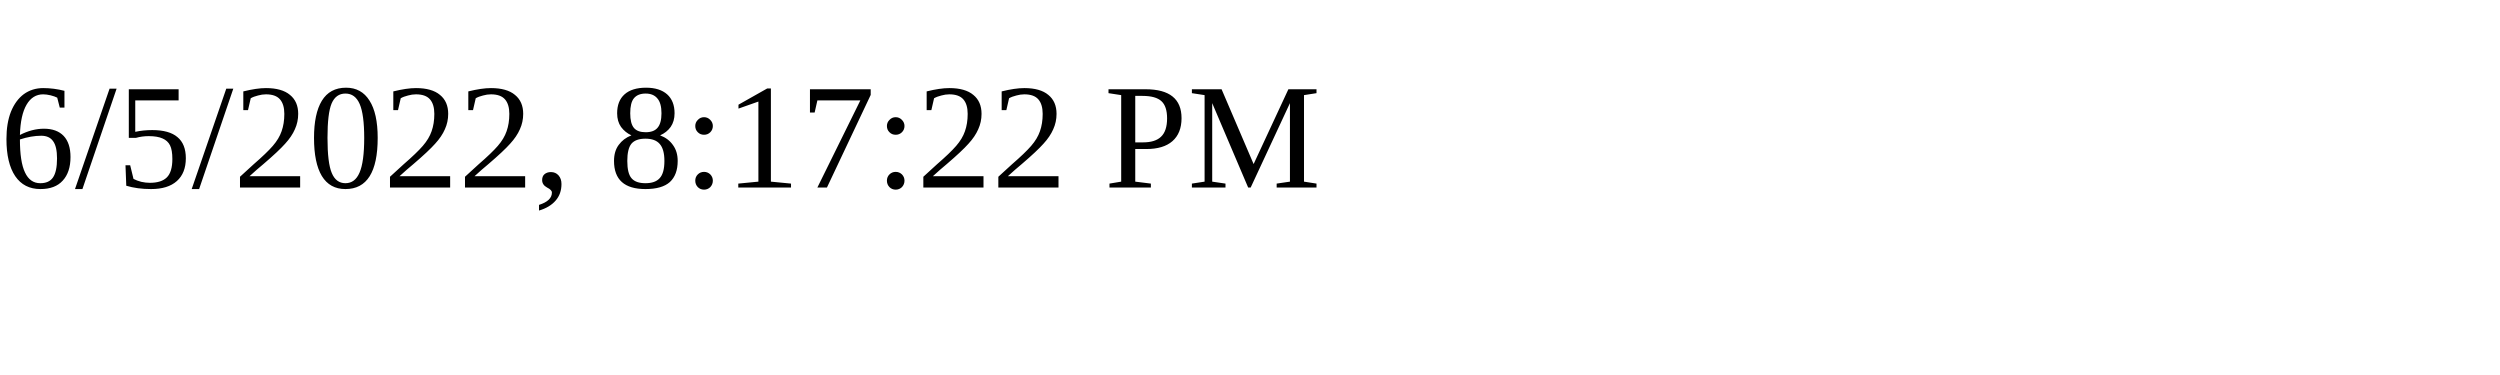
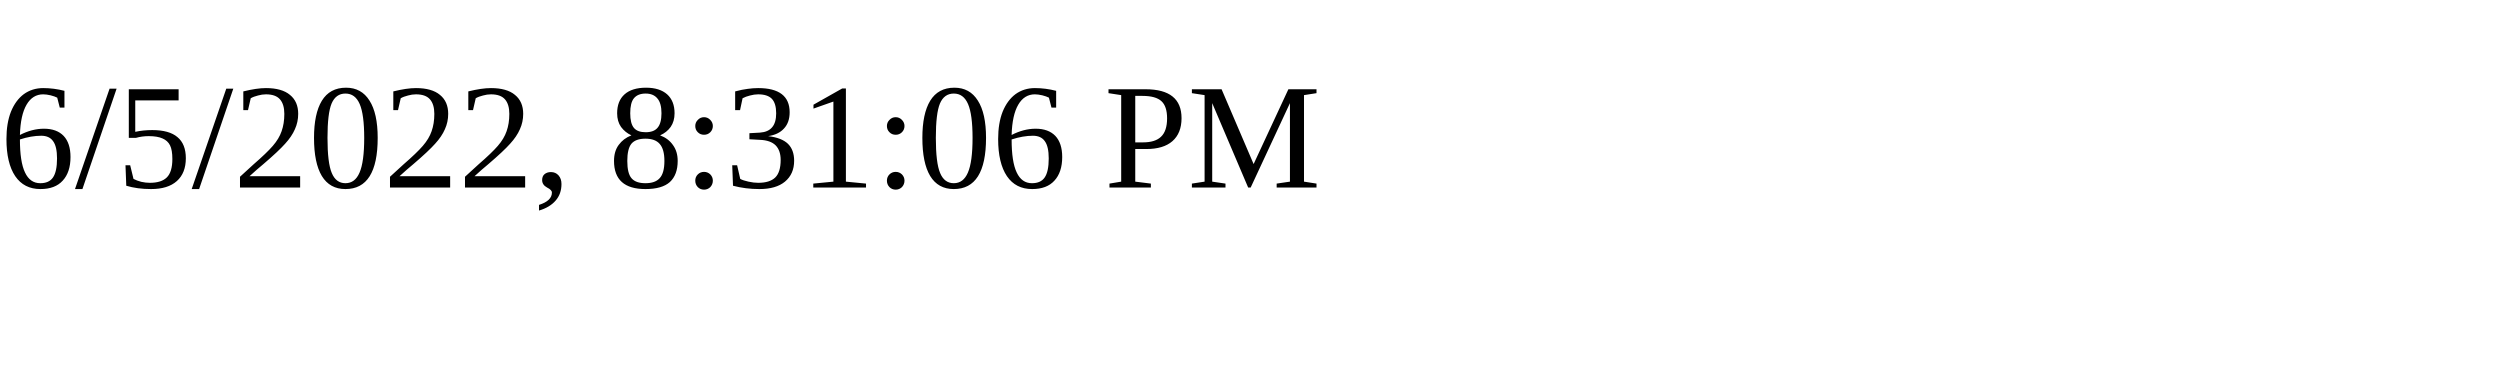
<svg xmlns="http://www.w3.org/2000/svg" height="30" width="200">
-   <text x="0" y="15">6/5/2022, 8:17:22 PM</text>
+   <text x="0" y="15">6/5/2022, 8:31:06 PM</text>
</svg>
